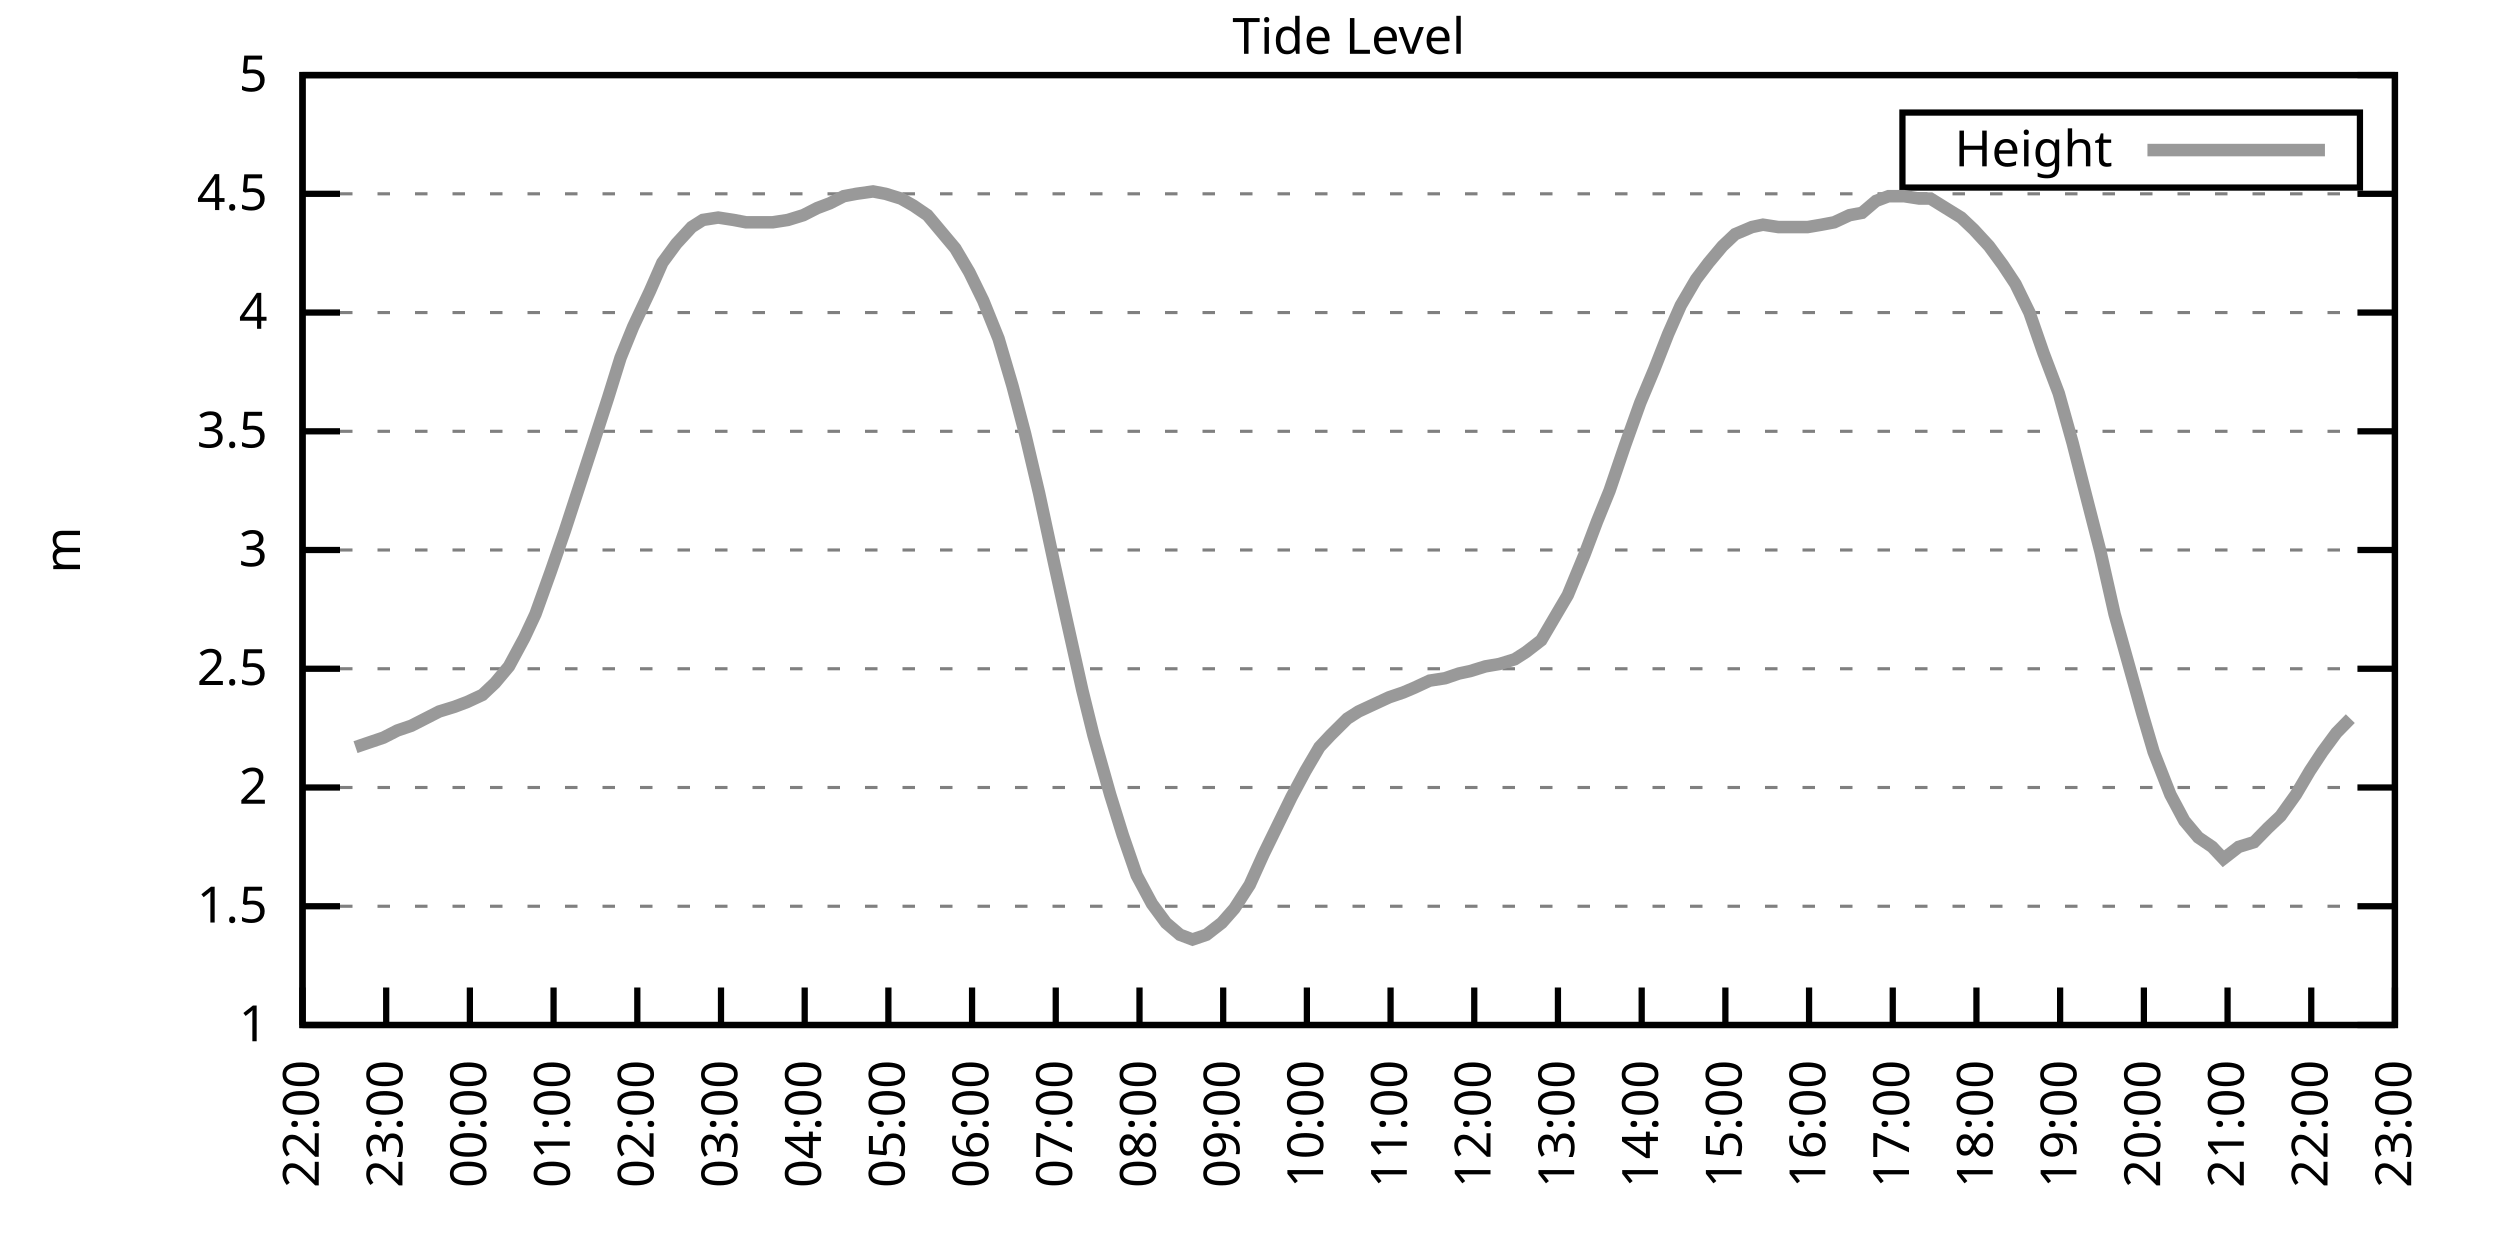
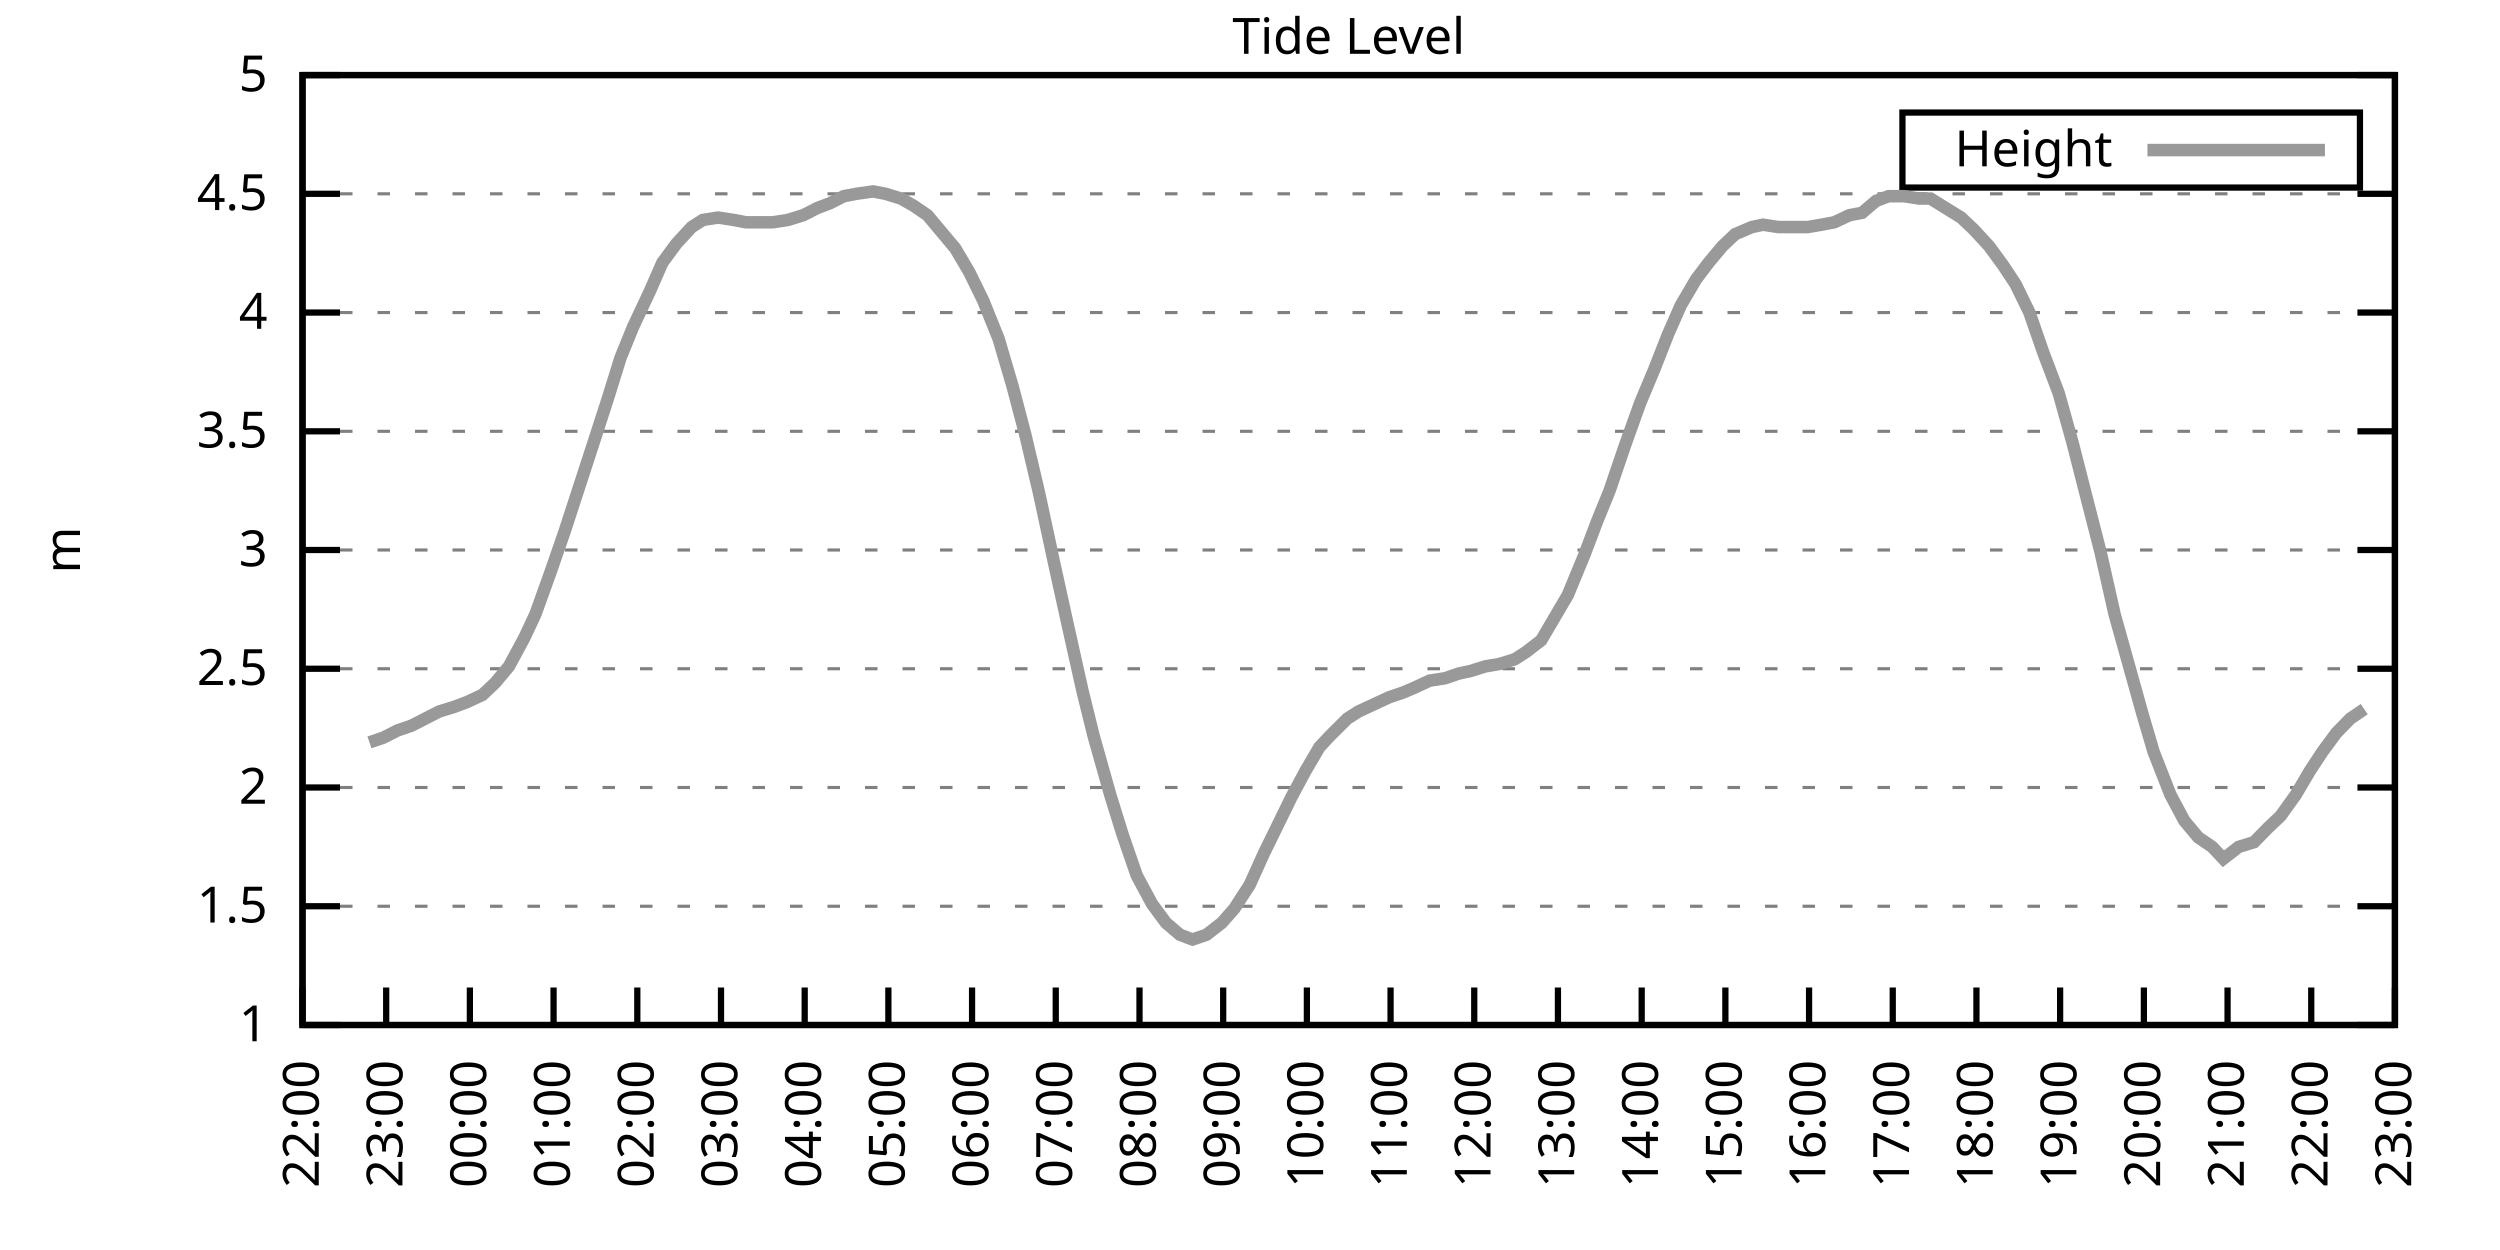
<svg xmlns="http://www.w3.org/2000/svg" xmlns:xlink="http://www.w3.org/1999/xlink" width="400" height="200" viewBox="0 0 400 200">
  <g id="gnuplot_canvas">
    <rect x="0" y="0" width="400" height="200" fill="none" />
    <defs>
      <circle id="gpDot" r="0.5" stroke-width="0.5" stroke="currentColor" />
      <path id="gpPt0" stroke-width="0.333" stroke="currentColor" d="M-1,0 h2 M0,-1 v2" />
      <path id="gpPt1" stroke-width="0.333" stroke="currentColor" d="M-1,-1 L1,1 M1,-1 L-1,1" />
      <path id="gpPt2" stroke-width="0.333" stroke="currentColor" d="M-1,0 L1,0 M0,-1 L0,1 M-1,-1 L1,1 M-1,1 L1,-1" />
      <rect id="gpPt3" stroke-width="0.333" stroke="currentColor" x="-1" y="-1" width="2" height="2" />
      <rect id="gpPt4" stroke-width="0.333" stroke="currentColor" fill="currentColor" x="-1" y="-1" width="2" height="2" />
      <circle id="gpPt5" stroke-width="0.333" stroke="currentColor" cx="0" cy="0" r="1" />
      <use xlink:href="#gpPt5" id="gpPt6" fill="currentColor" stroke="none" />
      <path id="gpPt7" stroke-width="0.333" stroke="currentColor" d="M0,-1.33 L-1.33,0.67 L1.33,0.67 z" />
      <use xlink:href="#gpPt7" id="gpPt8" fill="currentColor" stroke="none" />
      <use xlink:href="#gpPt7" id="gpPt9" stroke="currentColor" transform="rotate(180)" />
      <use xlink:href="#gpPt9" id="gpPt10" fill="currentColor" stroke="none" />
      <use xlink:href="#gpPt3" id="gpPt11" stroke="currentColor" transform="rotate(45)" />
      <use xlink:href="#gpPt11" id="gpPt12" fill="currentColor" stroke="none" />
      <path id="gpPt13" stroke-width="0.333" stroke="currentColor" d="M0,1.330 L1.265,0.411 L0.782,-1.067 L-0.782,-1.076 L-1.265,0.411 z" />
      <use xlink:href="#gpPt13" id="gpPt14" fill="currentColor" stroke="none" />
      <filter id="textbox" filterUnits="objectBoundingBox" x="0" y="0" height="1" width="1">
        <feFlood flood-color="white" flood-opacity="1" result="bgnd" />
        <feComposite in="SourceGraphic" in2="bgnd" operator="atop" />
      </filter>
      <filter id="greybox" filterUnits="objectBoundingBox" x="0" y="0" height="1" width="1">
        <feFlood flood-color="lightgrey" flood-opacity="1" result="grey" />
        <feComposite in="SourceGraphic" in2="grey" operator="atop" />
      </filter>
    </defs>
    <g fill="none" color="white" stroke="currentColor" stroke-width="1.00" stroke-linecap="butt" stroke-linejoin="miter">
</g>
    <g fill="none" color="black" stroke="currentColor" stroke-width="1.00" stroke-linecap="butt" stroke-linejoin="miter">
      <g stroke="none" shape-rendering="crispEdges">
        <polygon fill="rgb(255, 255, 255)" points="48.40,164.00 383.18,164.00 383.18,12.02 48.40,12.02 " />
      </g>
    </g>
    <g fill="none" color="black" stroke="currentColor" stroke-width="1.00" stroke-linecap="butt" stroke-linejoin="miter">
</g>
    <g fill="none" color="black" stroke="black" stroke-width="0.50" stroke-linecap="butt" stroke-linejoin="miter">
</g>
    <g fill="none" color="gray" stroke="currentColor" stroke-width="0.50" stroke-linecap="butt" stroke-linejoin="miter">
      <path stroke="gray" stroke-dasharray="2,4" class="gridline" d="M48.40,164.00 L383.19,164.00  " />
    </g>
    <g fill="none" color="gray" stroke="gray" stroke-width="1.00" stroke-linecap="butt" stroke-linejoin="miter">
</g>
    <g fill="none" color="black" stroke="currentColor" stroke-width="1.00" stroke-linecap="butt" stroke-linejoin="miter">
      <path stroke="black" d="M48.40,164.00 L54.40,164.00 M383.19,164.00 L377.19,164.00  " />
      <g transform="translate(42.80,166.60)" stroke="none" fill="black" font-family="Sans" font-size="8.00" text-anchor="end">
        <text>
          <tspan font-family="Sans"> 1</tspan>
        </text>
      </g>
    </g>
    <g fill="none" color="black" stroke="currentColor" stroke-width="1.00" stroke-linecap="butt" stroke-linejoin="miter">
</g>
    <g fill="none" color="black" stroke="black" stroke-width="0.50" stroke-linecap="butt" stroke-linejoin="miter">
</g>
    <g fill="none" color="gray" stroke="currentColor" stroke-width="0.50" stroke-linecap="butt" stroke-linejoin="miter">
      <path stroke="gray" stroke-dasharray="2,4" class="gridline" d="M48.40,145.00 L383.19,145.00  " />
    </g>
    <g fill="none" color="gray" stroke="gray" stroke-width="1.00" stroke-linecap="butt" stroke-linejoin="miter">
</g>
    <g fill="none" color="black" stroke="currentColor" stroke-width="1.00" stroke-linecap="butt" stroke-linejoin="miter">
      <path stroke="black" d="M48.40,145.00 L54.40,145.00 M383.19,145.00 L377.19,145.00  " />
      <g transform="translate(42.80,147.60)" stroke="none" fill="black" font-family="Sans" font-size="8.00" text-anchor="end">
        <text>
          <tspan font-family="Sans"> 1.5</tspan>
        </text>
      </g>
    </g>
    <g fill="none" color="black" stroke="currentColor" stroke-width="1.00" stroke-linecap="butt" stroke-linejoin="miter">
</g>
    <g fill="none" color="black" stroke="black" stroke-width="0.50" stroke-linecap="butt" stroke-linejoin="miter">
</g>
    <g fill="none" color="gray" stroke="currentColor" stroke-width="0.50" stroke-linecap="butt" stroke-linejoin="miter">
      <path stroke="gray" stroke-dasharray="2,4" class="gridline" d="M48.40,126.00 L383.19,126.00  " />
    </g>
    <g fill="none" color="gray" stroke="gray" stroke-width="1.00" stroke-linecap="butt" stroke-linejoin="miter">
</g>
    <g fill="none" color="black" stroke="currentColor" stroke-width="1.00" stroke-linecap="butt" stroke-linejoin="miter">
      <path stroke="black" d="M48.40,126.00 L54.40,126.00 M383.19,126.00 L377.19,126.00  " />
      <g transform="translate(42.80,128.60)" stroke="none" fill="black" font-family="Sans" font-size="8.00" text-anchor="end">
        <text>
          <tspan font-family="Sans"> 2</tspan>
        </text>
      </g>
    </g>
    <g fill="none" color="black" stroke="currentColor" stroke-width="1.00" stroke-linecap="butt" stroke-linejoin="miter">
</g>
    <g fill="none" color="black" stroke="black" stroke-width="0.50" stroke-linecap="butt" stroke-linejoin="miter">
</g>
    <g fill="none" color="gray" stroke="currentColor" stroke-width="0.50" stroke-linecap="butt" stroke-linejoin="miter">
      <path stroke="gray" stroke-dasharray="2,4" class="gridline" d="M48.40,107.00 L383.19,107.00  " />
    </g>
    <g fill="none" color="gray" stroke="gray" stroke-width="1.00" stroke-linecap="butt" stroke-linejoin="miter">
</g>
    <g fill="none" color="black" stroke="currentColor" stroke-width="1.00" stroke-linecap="butt" stroke-linejoin="miter">
      <path stroke="black" d="M48.40,107.00 L54.40,107.00 M383.19,107.00 L377.19,107.00  " />
      <g transform="translate(42.80,109.60)" stroke="none" fill="black" font-family="Sans" font-size="8.00" text-anchor="end">
        <text>
          <tspan font-family="Sans"> 2.5</tspan>
        </text>
      </g>
    </g>
    <g fill="none" color="black" stroke="currentColor" stroke-width="1.00" stroke-linecap="butt" stroke-linejoin="miter">
</g>
    <g fill="none" color="black" stroke="black" stroke-width="0.50" stroke-linecap="butt" stroke-linejoin="miter">
</g>
    <g fill="none" color="gray" stroke="currentColor" stroke-width="0.50" stroke-linecap="butt" stroke-linejoin="miter">
      <path stroke="gray" stroke-dasharray="2,4" class="gridline" d="M48.40,88.00 L383.19,88.00  " />
    </g>
    <g fill="none" color="gray" stroke="gray" stroke-width="1.00" stroke-linecap="butt" stroke-linejoin="miter">
</g>
    <g fill="none" color="black" stroke="currentColor" stroke-width="1.00" stroke-linecap="butt" stroke-linejoin="miter">
      <path stroke="black" d="M48.40,88.00 L54.40,88.00 M383.19,88.00 L377.19,88.00  " />
      <g transform="translate(42.80,90.60)" stroke="none" fill="black" font-family="Sans" font-size="8.00" text-anchor="end">
        <text>
          <tspan font-family="Sans"> 3</tspan>
        </text>
      </g>
    </g>
    <g fill="none" color="black" stroke="currentColor" stroke-width="1.00" stroke-linecap="butt" stroke-linejoin="miter">
</g>
    <g fill="none" color="black" stroke="black" stroke-width="0.50" stroke-linecap="butt" stroke-linejoin="miter">
</g>
    <g fill="none" color="gray" stroke="currentColor" stroke-width="0.50" stroke-linecap="butt" stroke-linejoin="miter">
      <path stroke="gray" stroke-dasharray="2,4" class="gridline" d="M48.40,69.01 L383.19,69.01  " />
    </g>
    <g fill="none" color="gray" stroke="gray" stroke-width="1.00" stroke-linecap="butt" stroke-linejoin="miter">
</g>
    <g fill="none" color="black" stroke="currentColor" stroke-width="1.00" stroke-linecap="butt" stroke-linejoin="miter">
      <path stroke="black" d="M48.40,69.01 L54.40,69.01 M383.19,69.01 L377.19,69.01  " />
      <g transform="translate(42.80,71.61)" stroke="none" fill="black" font-family="Sans" font-size="8.00" text-anchor="end">
        <text>
          <tspan font-family="Sans"> 3.5</tspan>
        </text>
      </g>
    </g>
    <g fill="none" color="black" stroke="currentColor" stroke-width="1.00" stroke-linecap="butt" stroke-linejoin="miter">
</g>
    <g fill="none" color="black" stroke="black" stroke-width="0.50" stroke-linecap="butt" stroke-linejoin="miter">
</g>
    <g fill="none" color="gray" stroke="currentColor" stroke-width="0.50" stroke-linecap="butt" stroke-linejoin="miter">
      <path stroke="gray" stroke-dasharray="2,4" class="gridline" d="M48.40,50.01 L383.19,50.01  " />
    </g>
    <g fill="none" color="gray" stroke="gray" stroke-width="1.00" stroke-linecap="butt" stroke-linejoin="miter">
</g>
    <g fill="none" color="black" stroke="currentColor" stroke-width="1.00" stroke-linecap="butt" stroke-linejoin="miter">
      <path stroke="black" d="M48.40,50.01 L54.40,50.01 M383.19,50.01 L377.19,50.01  " />
      <g transform="translate(42.80,52.61)" stroke="none" fill="black" font-family="Sans" font-size="8.00" text-anchor="end">
        <text>
          <tspan font-family="Sans"> 4</tspan>
        </text>
      </g>
    </g>
    <g fill="none" color="black" stroke="currentColor" stroke-width="1.00" stroke-linecap="butt" stroke-linejoin="miter">
</g>
    <g fill="none" color="black" stroke="black" stroke-width="0.50" stroke-linecap="butt" stroke-linejoin="miter">
</g>
    <g fill="none" color="gray" stroke="currentColor" stroke-width="0.50" stroke-linecap="butt" stroke-linejoin="miter">
      <path stroke="gray" stroke-dasharray="2,4" class="gridline" d="M48.40,31.01 L383.19,31.01  " />
    </g>
    <g fill="none" color="gray" stroke="gray" stroke-width="1.00" stroke-linecap="butt" stroke-linejoin="miter">
</g>
    <g fill="none" color="black" stroke="currentColor" stroke-width="1.00" stroke-linecap="butt" stroke-linejoin="miter">
      <path stroke="black" d="M48.40,31.01 L54.40,31.01 M383.19,31.01 L377.19,31.01  " />
      <g transform="translate(42.80,33.61)" stroke="none" fill="black" font-family="Sans" font-size="8.00" text-anchor="end">
        <text>
          <tspan font-family="Sans"> 4.5</tspan>
        </text>
      </g>
    </g>
    <g fill="none" color="black" stroke="currentColor" stroke-width="1.00" stroke-linecap="butt" stroke-linejoin="miter">
</g>
    <g fill="none" color="black" stroke="black" stroke-width="0.50" stroke-linecap="butt" stroke-linejoin="miter">
</g>
    <g fill="none" color="gray" stroke="currentColor" stroke-width="0.50" stroke-linecap="butt" stroke-linejoin="miter">
      <path stroke="gray" stroke-dasharray="2,4" class="gridline" d="M48.40,12.01 L383.19,12.01  " />
    </g>
    <g fill="none" color="gray" stroke="gray" stroke-width="1.00" stroke-linecap="butt" stroke-linejoin="miter">
</g>
    <g fill="none" color="black" stroke="currentColor" stroke-width="1.00" stroke-linecap="butt" stroke-linejoin="miter">
      <path stroke="black" d="M48.40,12.01 L54.40,12.01 M383.19,12.01 L377.19,12.01  " />
      <g transform="translate(42.80,14.61)" stroke="none" fill="black" font-family="Sans" font-size="8.00" text-anchor="end">
        <text>
          <tspan font-family="Sans"> 5</tspan>
        </text>
      </g>
    </g>
    <g fill="none" color="black" stroke="currentColor" stroke-width="1.00" stroke-linecap="butt" stroke-linejoin="miter">
      <path stroke="black" d="M48.40,164.00 L48.40,158.00  " />
      <g transform="translate(51.00,169.60) rotate(270.00)" stroke="none" fill="black" font-family="Sans" font-size="8.00" text-anchor="end">
        <text>
          <tspan font-family="Sans">22:00</tspan>
        </text>
      </g>
    </g>
    <g fill="none" color="black" stroke="currentColor" stroke-width="1.00" stroke-linecap="butt" stroke-linejoin="miter">
      <path stroke="black" d="M61.79,164.00 L61.79,158.00  " />
      <g transform="translate(64.39,169.60) rotate(270.00)" stroke="none" fill="black" font-family="Sans" font-size="8.00" text-anchor="end">
        <text>
          <tspan font-family="Sans">23:00</tspan>
        </text>
      </g>
    </g>
    <g fill="none" color="black" stroke="currentColor" stroke-width="1.00" stroke-linecap="butt" stroke-linejoin="miter">
      <path stroke="black" d="M75.18,164.00 L75.18,158.00  " />
      <g transform="translate(77.78,169.60) rotate(270.00)" stroke="none" fill="black" font-family="Sans" font-size="8.00" text-anchor="end">
        <text>
          <tspan font-family="Sans">00:00</tspan>
        </text>
      </g>
    </g>
    <g fill="none" color="black" stroke="currentColor" stroke-width="1.00" stroke-linecap="butt" stroke-linejoin="miter">
      <path stroke="black" d="M88.57,164.00 L88.57,158.00  " />
      <g transform="translate(91.17,169.60) rotate(270.00)" stroke="none" fill="black" font-family="Sans" font-size="8.00" text-anchor="end">
        <text>
          <tspan font-family="Sans">01:00</tspan>
        </text>
      </g>
    </g>
    <g fill="none" color="black" stroke="currentColor" stroke-width="1.00" stroke-linecap="butt" stroke-linejoin="miter">
      <path stroke="black" d="M101.97,164.00 L101.97,158.00  " />
      <g transform="translate(104.57,169.60) rotate(270.00)" stroke="none" fill="black" font-family="Sans" font-size="8.00" text-anchor="end">
        <text>
          <tspan font-family="Sans">02:00</tspan>
        </text>
      </g>
    </g>
    <g fill="none" color="black" stroke="currentColor" stroke-width="1.00" stroke-linecap="butt" stroke-linejoin="miter">
      <path stroke="black" d="M115.36,164.00 L115.36,158.00  " />
      <g transform="translate(117.96,169.60) rotate(270.00)" stroke="none" fill="black" font-family="Sans" font-size="8.00" text-anchor="end">
        <text>
          <tspan font-family="Sans">03:00</tspan>
        </text>
      </g>
    </g>
    <g fill="none" color="black" stroke="currentColor" stroke-width="1.00" stroke-linecap="butt" stroke-linejoin="miter">
      <path stroke="black" d="M128.75,164.00 L128.75,158.00  " />
      <g transform="translate(131.35,169.60) rotate(270.00)" stroke="none" fill="black" font-family="Sans" font-size="8.00" text-anchor="end">
        <text>
          <tspan font-family="Sans">04:00</tspan>
        </text>
      </g>
    </g>
    <g fill="none" color="black" stroke="currentColor" stroke-width="1.00" stroke-linecap="butt" stroke-linejoin="miter">
      <path stroke="black" d="M142.14,164.00 L142.14,158.00  " />
      <g transform="translate(144.74,169.60) rotate(270.00)" stroke="none" fill="black" font-family="Sans" font-size="8.00" text-anchor="end">
        <text>
          <tspan font-family="Sans">05:00</tspan>
        </text>
      </g>
    </g>
    <g fill="none" color="black" stroke="currentColor" stroke-width="1.00" stroke-linecap="butt" stroke-linejoin="miter">
      <path stroke="black" d="M155.53,164.00 L155.53,158.00  " />
      <g transform="translate(158.13,169.60) rotate(270.00)" stroke="none" fill="black" font-family="Sans" font-size="8.00" text-anchor="end">
        <text>
          <tspan font-family="Sans">06:00</tspan>
        </text>
      </g>
    </g>
    <g fill="none" color="black" stroke="currentColor" stroke-width="1.00" stroke-linecap="butt" stroke-linejoin="miter">
      <path stroke="black" d="M168.92,164.00 L168.92,158.00  " />
      <g transform="translate(171.52,169.60) rotate(270.00)" stroke="none" fill="black" font-family="Sans" font-size="8.00" text-anchor="end">
        <text>
          <tspan font-family="Sans">07:00</tspan>
        </text>
      </g>
    </g>
    <g fill="none" color="black" stroke="currentColor" stroke-width="1.00" stroke-linecap="butt" stroke-linejoin="miter">
      <path stroke="black" d="M182.32,164.00 L182.32,158.00  " />
      <g transform="translate(184.92,169.60) rotate(270.00)" stroke="none" fill="black" font-family="Sans" font-size="8.00" text-anchor="end">
        <text>
          <tspan font-family="Sans">08:00</tspan>
        </text>
      </g>
    </g>
    <g fill="none" color="black" stroke="currentColor" stroke-width="1.00" stroke-linecap="butt" stroke-linejoin="miter">
      <path stroke="black" d="M195.71,164.00 L195.71,158.00  " />
      <g transform="translate(198.31,169.60) rotate(270.00)" stroke="none" fill="black" font-family="Sans" font-size="8.00" text-anchor="end">
        <text>
          <tspan font-family="Sans">09:00</tspan>
        </text>
      </g>
    </g>
    <g fill="none" color="black" stroke="currentColor" stroke-width="1.00" stroke-linecap="butt" stroke-linejoin="miter">
      <path stroke="black" d="M209.10,164.00 L209.10,158.00  " />
      <g transform="translate(211.70,169.60) rotate(270.00)" stroke="none" fill="black" font-family="Sans" font-size="8.00" text-anchor="end">
        <text>
          <tspan font-family="Sans">10:00</tspan>
        </text>
      </g>
    </g>
    <g fill="none" color="black" stroke="currentColor" stroke-width="1.00" stroke-linecap="butt" stroke-linejoin="miter">
      <path stroke="black" d="M222.49,164.00 L222.49,158.00  " />
      <g transform="translate(225.09,169.60) rotate(270.00)" stroke="none" fill="black" font-family="Sans" font-size="8.00" text-anchor="end">
        <text>
          <tspan font-family="Sans">11:00</tspan>
        </text>
      </g>
    </g>
    <g fill="none" color="black" stroke="currentColor" stroke-width="1.00" stroke-linecap="butt" stroke-linejoin="miter">
      <path stroke="black" d="M235.88,164.00 L235.88,158.00  " />
      <g transform="translate(238.48,169.60) rotate(270.00)" stroke="none" fill="black" font-family="Sans" font-size="8.00" text-anchor="end">
        <text>
          <tspan font-family="Sans">12:00</tspan>
        </text>
      </g>
    </g>
    <g fill="none" color="black" stroke="currentColor" stroke-width="1.00" stroke-linecap="butt" stroke-linejoin="miter">
      <path stroke="black" d="M249.27,164.00 L249.27,158.00  " />
      <g transform="translate(251.87,169.60) rotate(270.00)" stroke="none" fill="black" font-family="Sans" font-size="8.00" text-anchor="end">
        <text>
          <tspan font-family="Sans">13:00</tspan>
        </text>
      </g>
    </g>
    <g fill="none" color="black" stroke="currentColor" stroke-width="1.00" stroke-linecap="butt" stroke-linejoin="miter">
      <path stroke="black" d="M262.67,164.00 L262.67,158.00  " />
      <g transform="translate(265.27,169.60) rotate(270.00)" stroke="none" fill="black" font-family="Sans" font-size="8.00" text-anchor="end">
        <text>
          <tspan font-family="Sans">14:00</tspan>
        </text>
      </g>
    </g>
    <g fill="none" color="black" stroke="currentColor" stroke-width="1.00" stroke-linecap="butt" stroke-linejoin="miter">
      <path stroke="black" d="M276.06,164.00 L276.06,158.00  " />
      <g transform="translate(278.66,169.60) rotate(270.00)" stroke="none" fill="black" font-family="Sans" font-size="8.00" text-anchor="end">
        <text>
          <tspan font-family="Sans">15:00</tspan>
        </text>
      </g>
    </g>
    <g fill="none" color="black" stroke="currentColor" stroke-width="1.00" stroke-linecap="butt" stroke-linejoin="miter">
      <path stroke="black" d="M289.45,164.00 L289.45,158.00  " />
      <g transform="translate(292.05,169.60) rotate(270.00)" stroke="none" fill="black" font-family="Sans" font-size="8.00" text-anchor="end">
        <text>
          <tspan font-family="Sans">16:00</tspan>
        </text>
      </g>
    </g>
    <g fill="none" color="black" stroke="currentColor" stroke-width="1.00" stroke-linecap="butt" stroke-linejoin="miter">
      <path stroke="black" d="M302.84,164.00 L302.84,158.00  " />
      <g transform="translate(305.44,169.60) rotate(270.00)" stroke="none" fill="black" font-family="Sans" font-size="8.00" text-anchor="end">
        <text>
          <tspan font-family="Sans">17:00</tspan>
        </text>
      </g>
    </g>
    <g fill="none" color="black" stroke="currentColor" stroke-width="1.00" stroke-linecap="butt" stroke-linejoin="miter">
      <path stroke="black" d="M316.23,164.00 L316.23,158.00  " />
      <g transform="translate(318.83,169.60) rotate(270.00)" stroke="none" fill="black" font-family="Sans" font-size="8.00" text-anchor="end">
        <text>
          <tspan font-family="Sans">18:00</tspan>
        </text>
      </g>
    </g>
    <g fill="none" color="black" stroke="currentColor" stroke-width="1.00" stroke-linecap="butt" stroke-linejoin="miter">
      <path stroke="black" d="M329.62,164.00 L329.62,158.00  " />
      <g transform="translate(332.22,169.60) rotate(270.00)" stroke="none" fill="black" font-family="Sans" font-size="8.00" text-anchor="end">
        <text>
          <tspan font-family="Sans">19:00</tspan>
        </text>
      </g>
    </g>
    <g fill="none" color="black" stroke="currentColor" stroke-width="1.00" stroke-linecap="butt" stroke-linejoin="miter">
      <path stroke="black" d="M343.02,164.00 L343.02,158.00  " />
      <g transform="translate(345.62,169.60) rotate(270.00)" stroke="none" fill="black" font-family="Sans" font-size="8.00" text-anchor="end">
        <text>
          <tspan font-family="Sans">20:00</tspan>
        </text>
      </g>
    </g>
    <g fill="none" color="black" stroke="currentColor" stroke-width="1.00" stroke-linecap="butt" stroke-linejoin="miter">
      <path stroke="black" d="M356.41,164.00 L356.41,158.00  " />
      <g transform="translate(359.01,169.60) rotate(270.00)" stroke="none" fill="black" font-family="Sans" font-size="8.00" text-anchor="end">
        <text>
          <tspan font-family="Sans">21:00</tspan>
        </text>
      </g>
    </g>
    <g fill="none" color="black" stroke="currentColor" stroke-width="1.00" stroke-linecap="butt" stroke-linejoin="miter">
      <path stroke="black" d="M369.80,164.00 L369.80,158.00  " />
      <g transform="translate(372.40,169.60) rotate(270.00)" stroke="none" fill="black" font-family="Sans" font-size="8.00" text-anchor="end">
        <text>
          <tspan font-family="Sans">22:00</tspan>
        </text>
      </g>
    </g>
    <g fill="none" color="black" stroke="currentColor" stroke-width="1.00" stroke-linecap="butt" stroke-linejoin="miter">
      <path stroke="black" d="M383.19,164.00 L383.19,158.00  " />
      <g transform="translate(385.79,169.60) rotate(270.00)" stroke="none" fill="black" font-family="Sans" font-size="8.00" text-anchor="end">
        <text>
          <tspan font-family="Sans">23:00</tspan>
        </text>
      </g>
    </g>
    <g fill="none" color="black" stroke="currentColor" stroke-width="1.00" stroke-linecap="butt" stroke-linejoin="miter">
</g>
    <g fill="none" color="black" stroke="currentColor" stroke-width="1.00" stroke-linecap="butt" stroke-linejoin="miter">
      <path stroke="black" d="M48.40,12.01 L48.40,164.00 L383.19,164.00 L383.19,12.01 L48.40,12.01 Z  " />
    </g>
    <g fill="none" color="black" stroke="currentColor" stroke-width="1.00" stroke-linecap="butt" stroke-linejoin="miter">
</g>
    <g fill="none" color="black" stroke="currentColor" stroke-width="1.00" stroke-linecap="butt" stroke-linejoin="miter">
      <path stroke="black" d="M304.39,30.01 L304.39,18.01 L377.59,18.01 L377.59,30.01 L304.39,30.01 Z  " />
    </g>
    <g id="Tide_level_plot_1">
      <g fill="none" color="white" stroke="black" stroke-width="2.00" stroke-linecap="butt" stroke-linejoin="miter">
</g>
      <g fill="none" color="black" stroke="currentColor" stroke-width="2.00" stroke-linecap="butt" stroke-linejoin="miter">
        <g transform="translate(337.99,26.61)" stroke="none" fill="black" font-family="Sans" font-size="8.00" text-anchor="end">
          <text>
            <tspan font-family="Sans">Height</tspan>
          </text>
        </g>
      </g>
      <g fill="none" color="black" stroke="currentColor" stroke-width="2.00" stroke-linecap="butt" stroke-linejoin="miter">
-         <path stroke="rgb(153, 153, 153)" d="M343.59,24.01 L371.99,24.01 M56.88,119.54 L59.11,118.78 L61.35,118.02 L63.58,116.88 L65.81,116.12 L68.04,114.98   L70.27,113.84 L72.73,113.08 L74.74,112.32 L77.19,111.18 L79.20,109.28 L81.43,106.62 L83.89,102.06 L85.67,98.26   L88.13,91.42 L90.36,84.97 L92.59,78.13 L94.82,71.29 L97.28,63.69 L99.29,57.23 L101.30,52.29 L103.98,46.59   L105.98,42.03 L108.22,38.99 L110.67,36.33 L112.46,35.19 L114.91,34.81 L117.37,35.19 L119.38,35.57 L121.61,35.57   L123.62,35.57 L126.07,35.19 L128.53,34.43 L130.76,33.29 L132.77,32.53 L135.00,31.39 L137.01,31.01 L139.69,30.63   L141.69,31.01 L144.15,31.77 L146.16,32.91 L148.39,34.43 L150.62,37.09 L152.85,39.75 L155.09,43.55 L157.32,48.11   L159.77,54.19 L162.01,61.79 L164.01,69.39 L166.25,78.89 L168.70,90.28 L170.71,99.40 L173.17,110.42 L174.95,117.64   L177.63,127.14 L179.64,133.60 L181.87,140.06 L184.32,144.62 L186.56,147.66 L188.79,149.56 L190.80,150.32 L193.03,149.56   L195.48,147.66 L197.49,145.38 L199.95,141.58 L202.18,136.64 L204.41,132.08 L206.64,127.52 L208.88,123.34 L211.11,119.54   L212.89,117.64 L215.57,114.98 L217.36,113.84 L219.81,112.70 L222.27,111.56 L224.50,110.80 L226.29,110.04 L228.74,108.90   L231.20,108.52 L233.43,107.76 L235.21,107.38 L237.67,106.62 L239.90,106.24 L242.36,105.48 L244.14,104.34 L246.60,102.44   L249.05,98.26 L250.84,95.22 L253.51,88.76 L255.52,83.45 L257.53,78.51 L259.99,71.29 L262.44,64.45 L264.67,59.13   L266.91,53.43 L268.92,48.87 L271.37,44.69 L273.38,42.03 L275.61,39.37 L277.62,37.47 L280.30,36.33 L282.08,35.95   L284.54,36.33 L286.77,36.33 L289.23,36.33 L291.46,35.95 L293.47,35.57 L295.92,34.43 L297.93,34.05 L300.16,32.15   L302.17,31.39 L304.63,31.39 L307.08,31.77 L308.87,31.77 L311.32,33.29 L313.78,34.81 L315.79,36.71 L318.24,39.37   L320.47,42.41 L322.48,45.45 L324.71,50.01 L326.95,56.47 L329.40,62.93 L331.63,70.91 L333.86,79.65 L336.10,88.38   L338.33,98.26 L340.56,106.24 L342.79,114.22 L344.58,120.30 L347.26,127.14 L349.49,131.32 L351.72,133.98 L353.95,135.50   L355.74,137.40 L358.19,135.50 L360.65,134.74 L362.88,132.46 L364.89,130.56 L367.34,127.14 L369.58,123.34 L371.58,120.30   L373.82,117.26 L376.05,114.98  " />
+         <path stroke="rgb(153, 153, 153)" d="M343.59,24.01 L371.99,24.01 M59.11,118.78 L61.35,118.02 L63.58,116.88 L65.81,116.12 L68.04,114.98 L70.27,113.84   L72.73,113.08 L74.74,112.32 L77.19,111.18 L79.20,109.28 L81.43,106.62 L83.89,102.06 L85.67,98.26 L88.13,91.42   L90.36,84.97 L92.59,78.13 L94.82,71.29 L97.28,63.69 L99.29,57.23 L101.30,52.29 L103.98,46.59 L105.98,42.03   L108.22,38.99 L110.67,36.33 L112.46,35.19 L114.91,34.81 L117.37,35.19 L119.38,35.57 L121.61,35.57 L123.62,35.57   L126.07,35.19 L128.53,34.43 L130.76,33.29 L132.77,32.53 L135.00,31.39 L137.01,31.01 L139.69,30.63 L141.69,31.01   L144.15,31.77 L146.16,32.91 L148.39,34.43 L150.62,37.09 L152.85,39.75 L155.09,43.55 L157.32,48.11 L159.77,54.19   L162.01,61.79 L164.01,69.39 L166.25,78.89 L168.70,90.28 L170.71,99.40 L173.17,110.42 L174.95,117.64 L177.63,127.14   L179.64,133.60 L181.87,140.06 L184.32,144.62 L186.56,147.66 L188.79,149.56 L190.80,150.32 L193.03,149.56 L195.48,147.66   L197.49,145.38 L199.95,141.58 L202.18,136.64 L204.41,132.08 L206.64,127.52 L208.88,123.34 L211.11,119.54 L212.89,117.64   L215.57,114.98 L217.36,113.84 L219.81,112.70 L222.27,111.56 L224.50,110.80 L226.29,110.04 L228.74,108.90 L231.20,108.52   L233.43,107.76 L235.21,107.38 L237.67,106.62 L239.90,106.24 L242.36,105.48 L244.14,104.34 L246.60,102.44 L249.05,98.26   L250.84,95.22 L253.51,88.76 L255.52,83.45 L257.53,78.51 L259.99,71.29 L262.44,64.45 L264.67,59.13 L266.91,53.43   L268.92,48.87 L271.37,44.69 L273.38,42.03 L275.61,39.37 L277.62,37.47 L280.30,36.33 L282.08,35.95 L284.54,36.33   L286.77,36.33 L289.23,36.33 L291.46,35.95 L293.47,35.57 L295.92,34.43 L297.93,34.05 L300.16,32.15 L302.17,31.39   L304.63,31.39 L307.08,31.77 L308.87,31.77 L311.32,33.29 L313.78,34.81 L315.79,36.71 L318.24,39.37 L320.47,42.41   L322.48,45.45 L324.71,50.01 L326.95,56.47 L329.40,62.93 L331.63,70.91 L333.86,79.65 L336.10,88.38 L338.33,98.26   L340.56,106.24 L342.79,114.22 L344.58,120.30 L347.26,127.14 L349.49,131.32 L351.72,133.98 L353.95,135.50 L355.74,137.40   L358.19,135.50 L360.65,134.74 L362.88,132.46 L364.89,130.56 L367.34,127.14 L369.58,123.34 L371.58,120.30 L373.82,117.26   L376.05,114.98 L378.28,113.46  " />
      </g>
    </g>
    <g fill="none" color="black" stroke="currentColor" stroke-width="2.00" stroke-linecap="butt" stroke-linejoin="miter">
</g>
    <g fill="none" color="black" stroke="black" stroke-width="1.00" stroke-linecap="butt" stroke-linejoin="miter">
</g>
    <g fill="none" color="black" stroke="currentColor" stroke-width="1.00" stroke-linecap="butt" stroke-linejoin="miter">
      <path stroke="black" d="M48.40,12.01 L48.40,164.00 L383.19,164.00 L383.19,12.01 L48.40,12.01 Z  " />
      <g transform="translate(12.80,88.01) rotate(270.00)" stroke="none" fill="black" font-family="Sans" font-size="8.00" text-anchor="middle">
        <text>
          <tspan font-family="Sans">m</tspan>
        </text>
      </g>
    </g>
    <g fill="none" color="black" stroke="currentColor" stroke-width="1.00" stroke-linecap="butt" stroke-linejoin="miter">
</g>
    <g fill="none" color="black" stroke="currentColor" stroke-width="1.00" stroke-linecap="butt" stroke-linejoin="miter">
      <g transform="translate(215.79,8.61)" stroke="none" fill="black" font-family="Sans" font-size="8.00" text-anchor="middle">
        <text>
          <tspan font-family="Sans">Tide Level</tspan>
        </text>
      </g>
    </g>
    <g fill="none" color="black" stroke="currentColor" stroke-width="1.00" stroke-linecap="butt" stroke-linejoin="miter">
</g>
  </g>
</svg>
